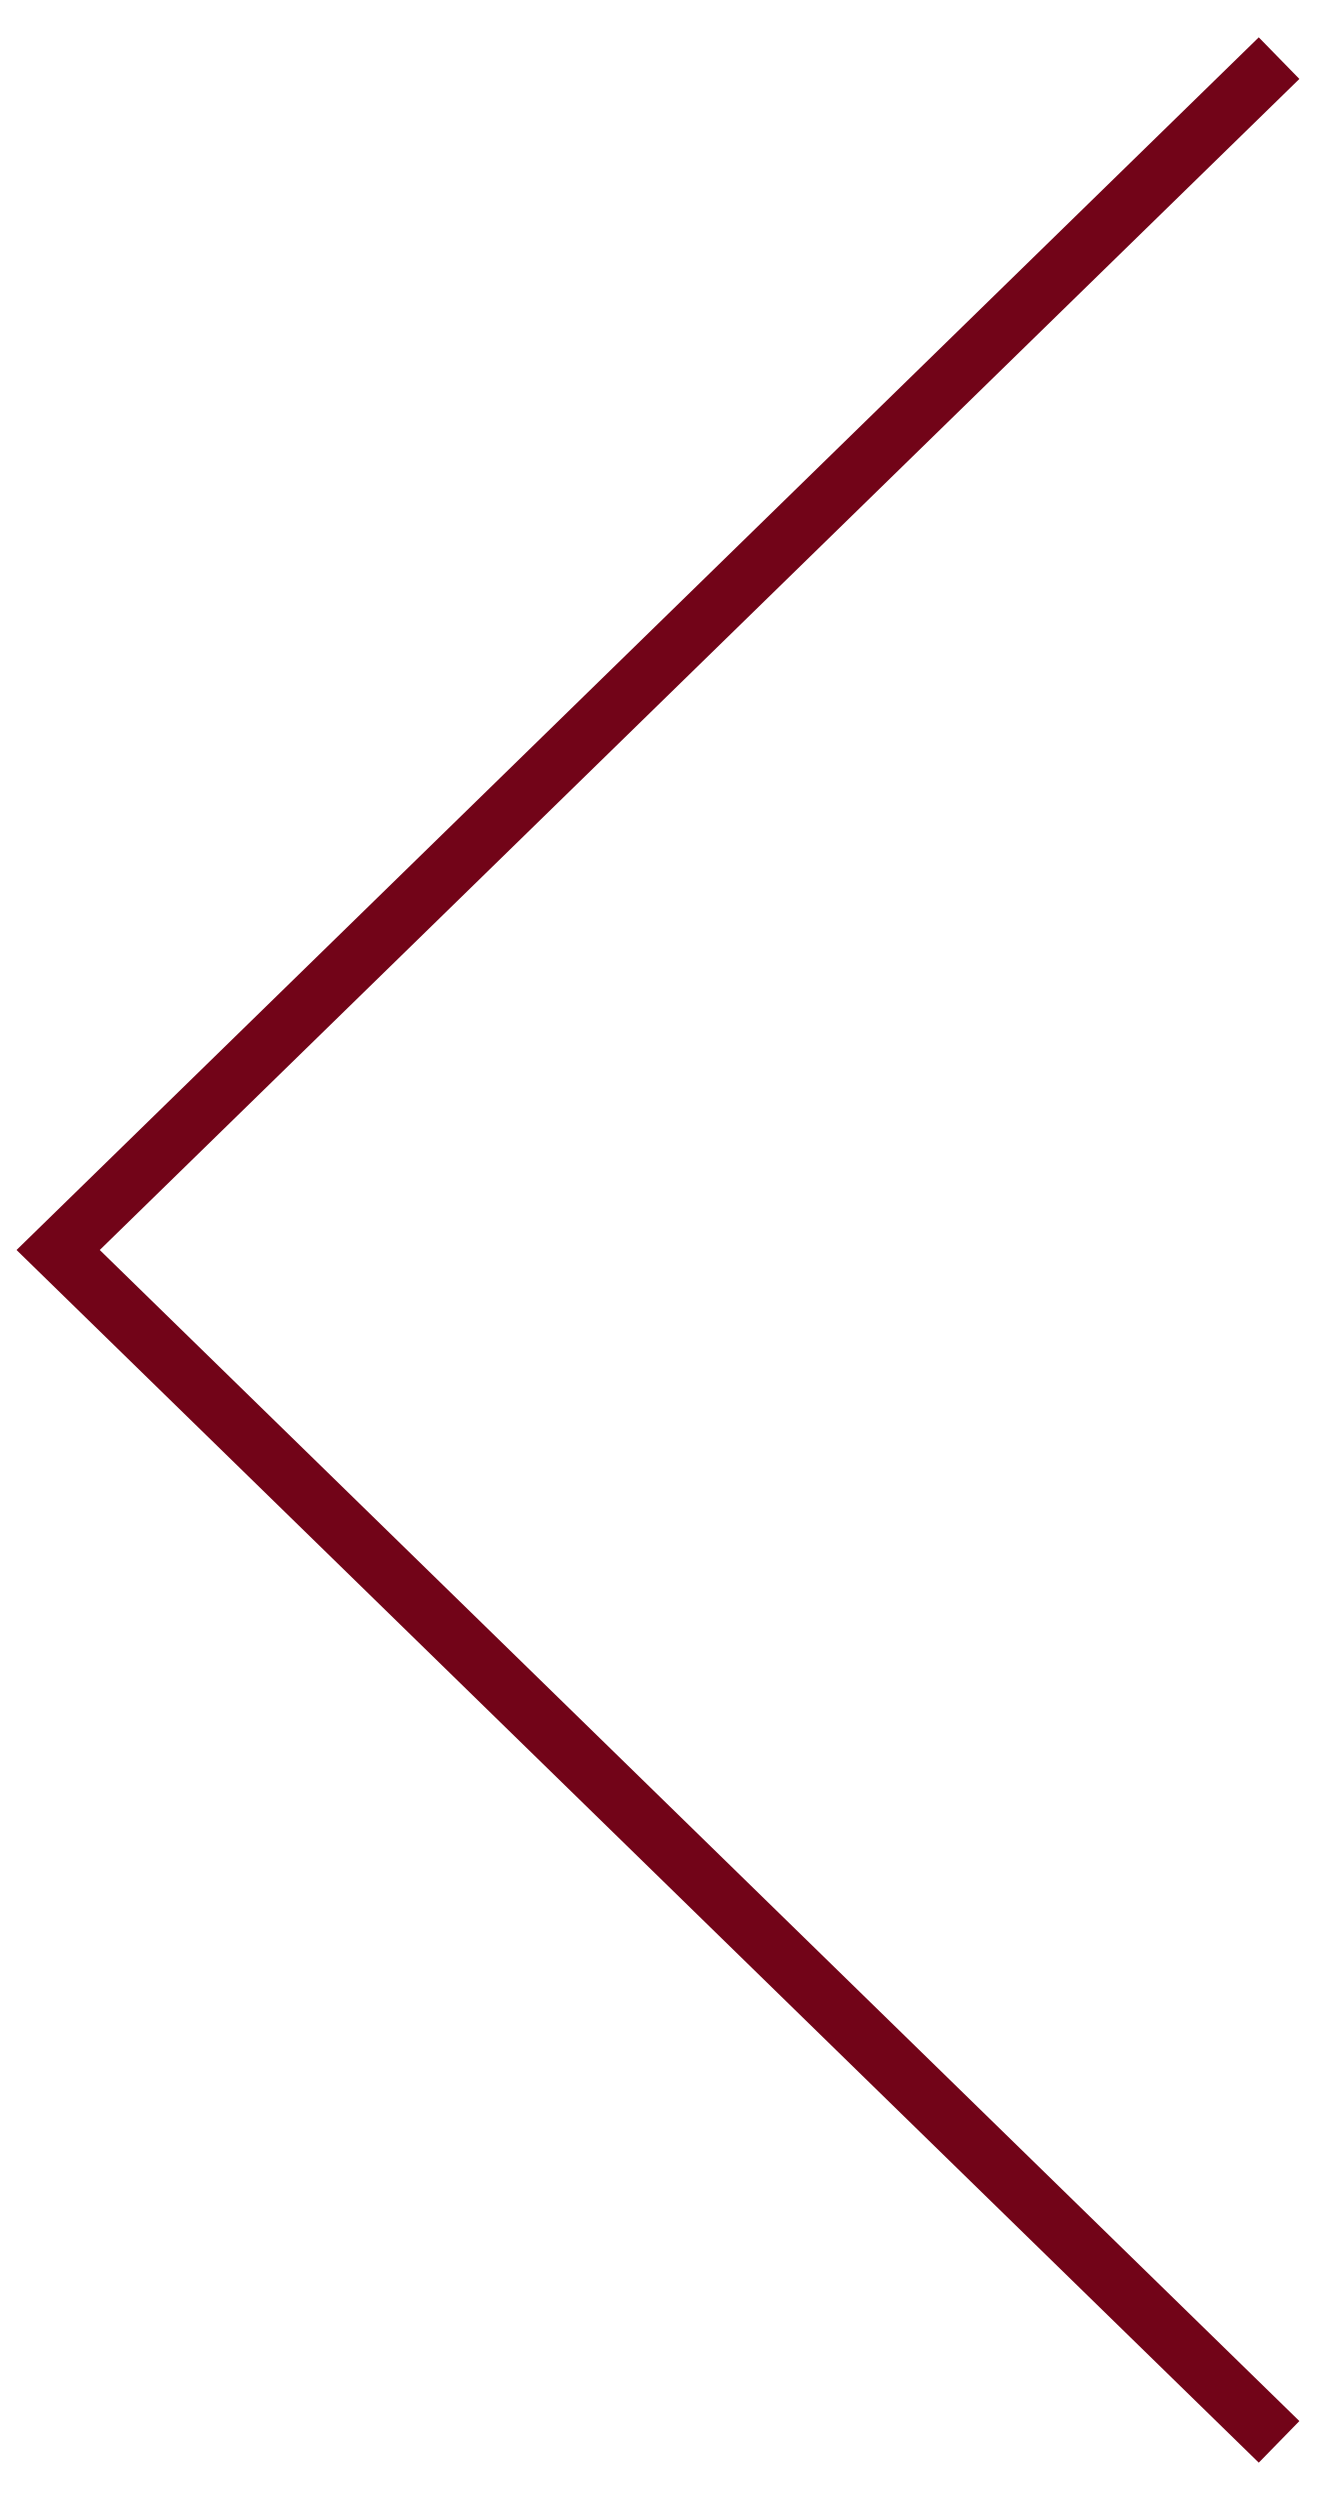
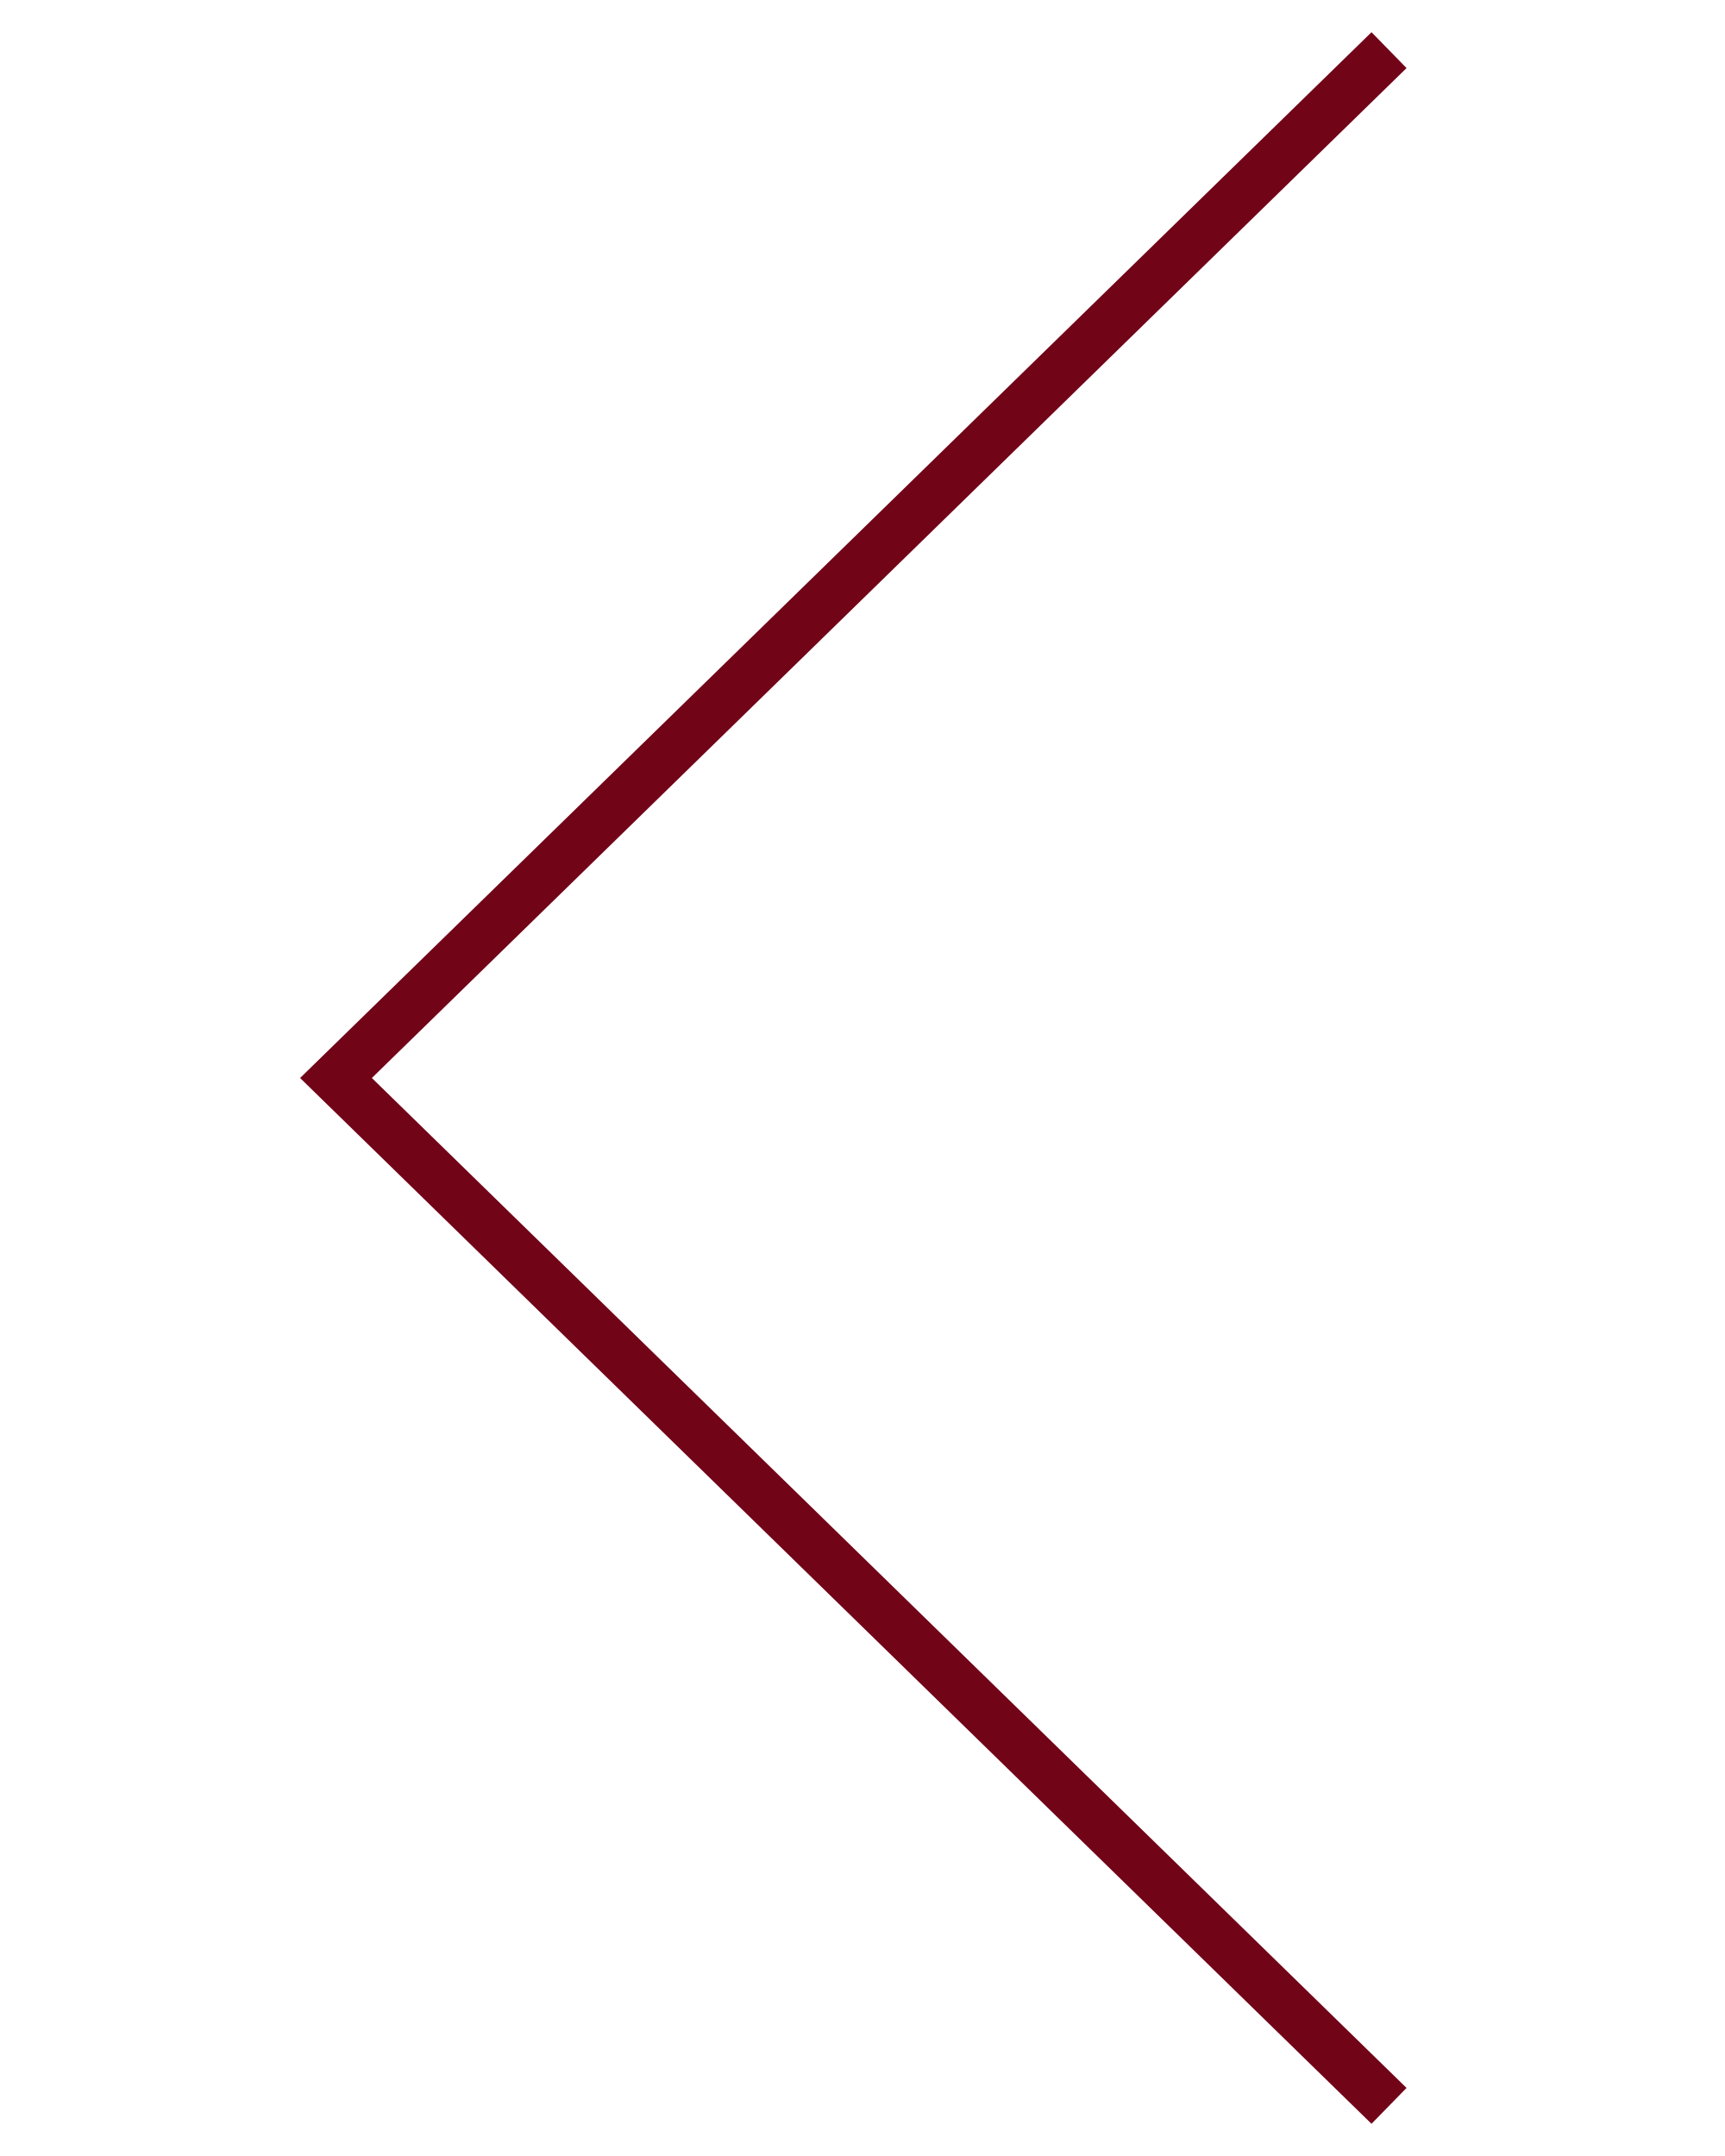
- <svg xmlns="http://www.w3.org/2000/svg" width="23" height="43" viewBox="0 0 23 43" fill="none">
+ <svg xmlns="http://www.w3.org/2000/svg" width="40" height="50" viewBox="0 0 23 43" fill="none">
  <path d="M22 1L1 21.5L22 42" stroke="#720418" />
</svg>
